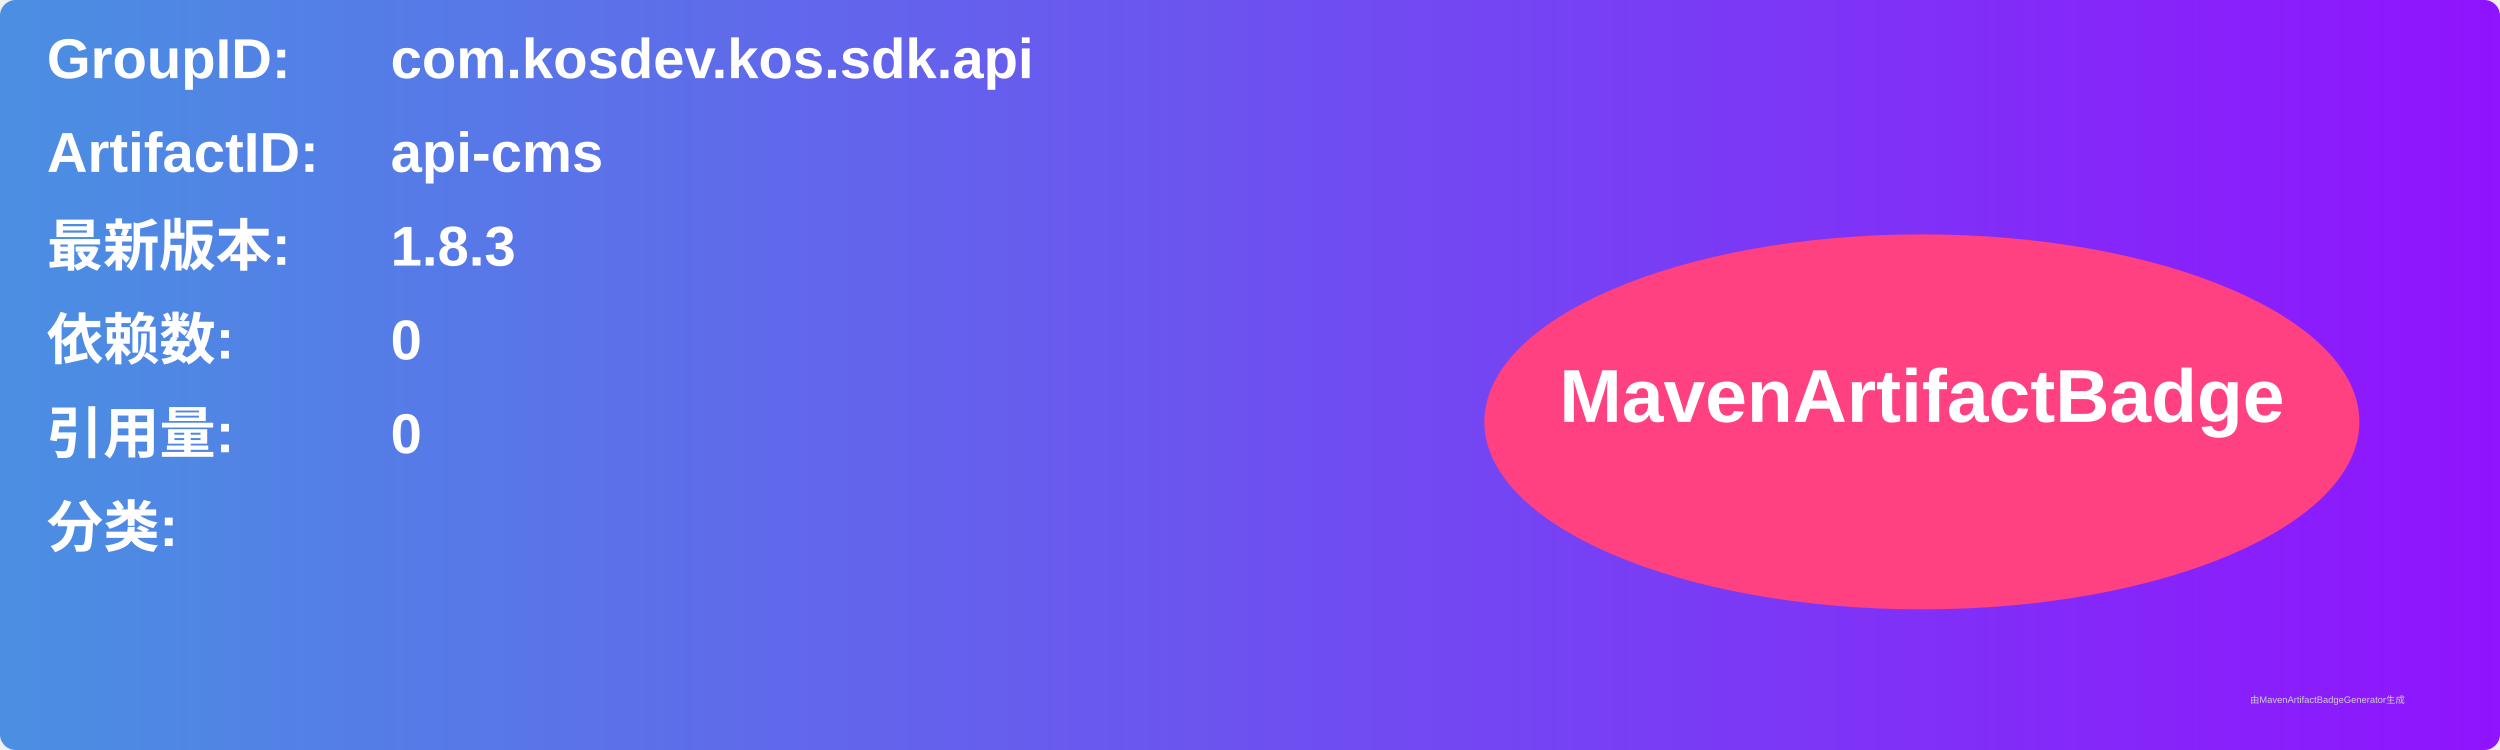
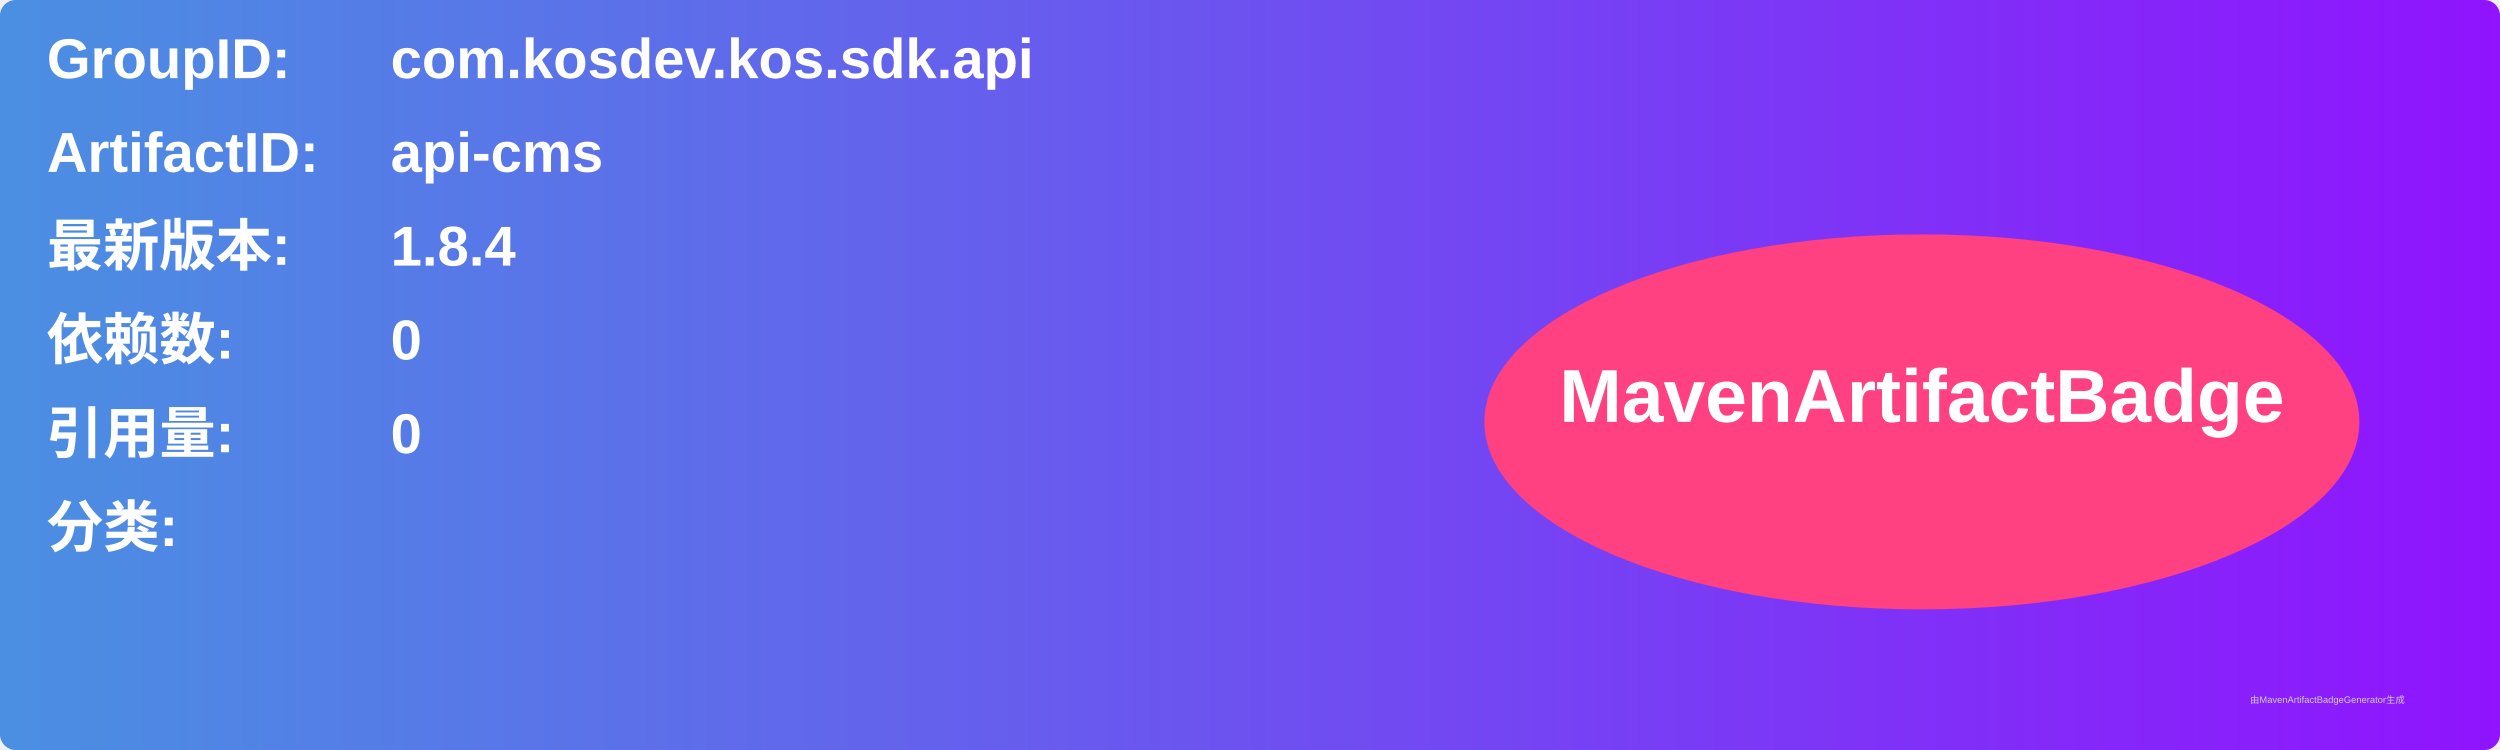
<svg xmlns="http://www.w3.org/2000/svg" width="800" height="240" viewBox="0 0 800 240">
  <linearGradient id="grad" x1="0%" y1="0%" x2="100%" y2="0%">
    <stop offset="0%" stop-color="#4a90e2" />
    <stop offset="100%" stop-color="#9013fe" />
  </linearGradient>
  <rect width="100%" height="100%" rx="5" ry="5" fill="url(#grad)" />
  <g transform="translate(15, 15)">
    <text x="0" y="10" font-family="Arial" font-size="18" fill="white" font-weight="bold" width="260">GroupID:</text>
    <text x="110" y="10" font-family="Arial" font-size="18" fill="white" font-weight="bold" width="460">com.kosdev.kos.sdk.api</text>
    <text x="0" y="40" font-family="Arial" font-size="18" fill="white" font-weight="bold" width="260">ArtifactID:</text>
    <text x="110" y="40" font-family="Arial" font-size="18" fill="white" font-weight="bold" width="460">api-cms</text>
    <text x="0" y="70" font-family="Arial" font-size="18" fill="white" font-weight="bold">最新版本:</text>
    <text x="110" y="70" font-family="Arial" font-size="18" fill="white" font-weight="bold">
-       <tspan font-weight="bold">1.8.3</tspan>
+       <tspan font-weight="bold">1.8.4</tspan>
    </text>
    <text x="0" y="100" font-family="Arial" font-size="18" fill="white" font-weight="bold">依赖数: </text>
    <text x="110" y="100" font-family="Arial" font-size="18" fill="white">
      <tspan font-weight="bold">0</tspan>
    </text>
    <text x="0" y="130" font-family="Arial" font-size="18" fill="white" font-weight="bold">引用量: </text>
    <text x="110" y="130" font-family="Arial" font-size="18" fill="white">
      <tspan font-weight="bold">0</tspan>
    </text>
    <text x="0" y="160" font-family="Arial" font-size="18" fill="white" font-weight="bold">分类:</text>
    <text x="10" y="190" font-family="Arial" font-size="10" fill="white">
      <tspan font-weight="bold" />
    </text>
    <ellipse cx="600" cy="120" rx="140" ry="60" fill="#ff4081" />
    <text x="600" y="120" text-anchor="middle" font-family="Arial" font-size="24" fill="white" font-weight="bold">MavenArtifactBadge</text>
  </g>
  <text x="720" y="225" font-family="Arial" font-size="3" fill="#d0d0d0">由MavenArtifactBadgeGenerator生成</text>
</svg>
